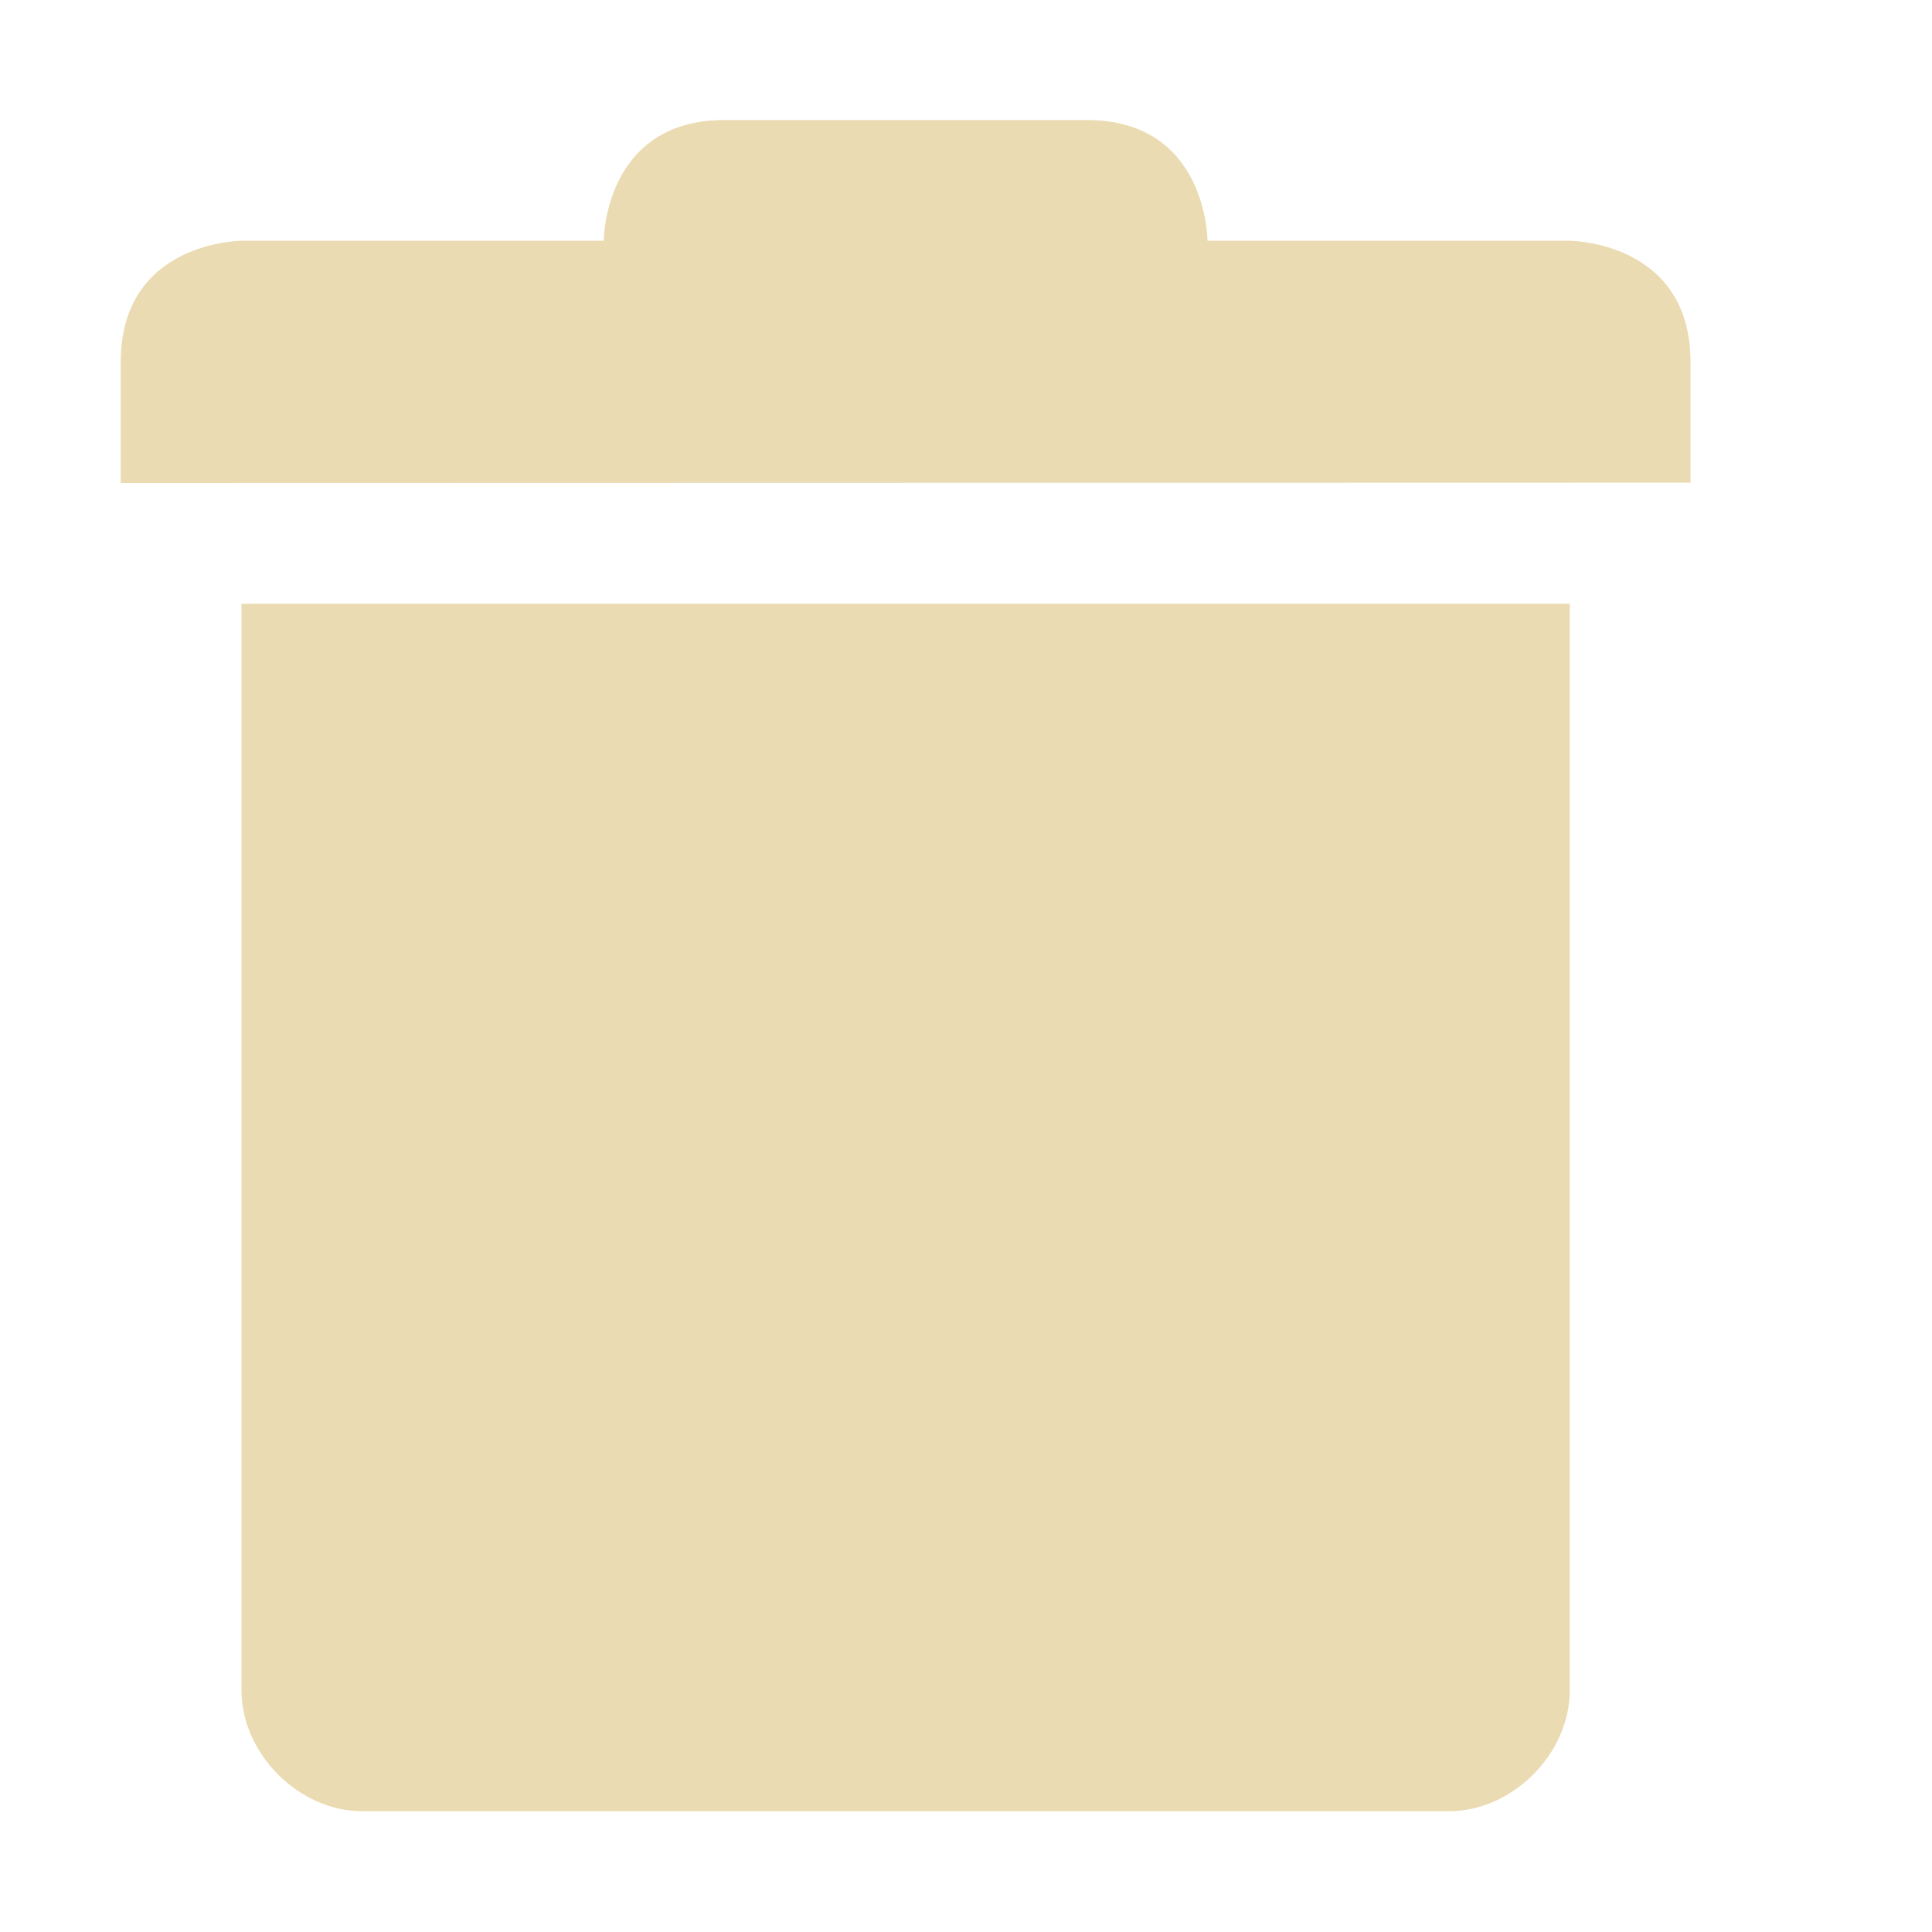
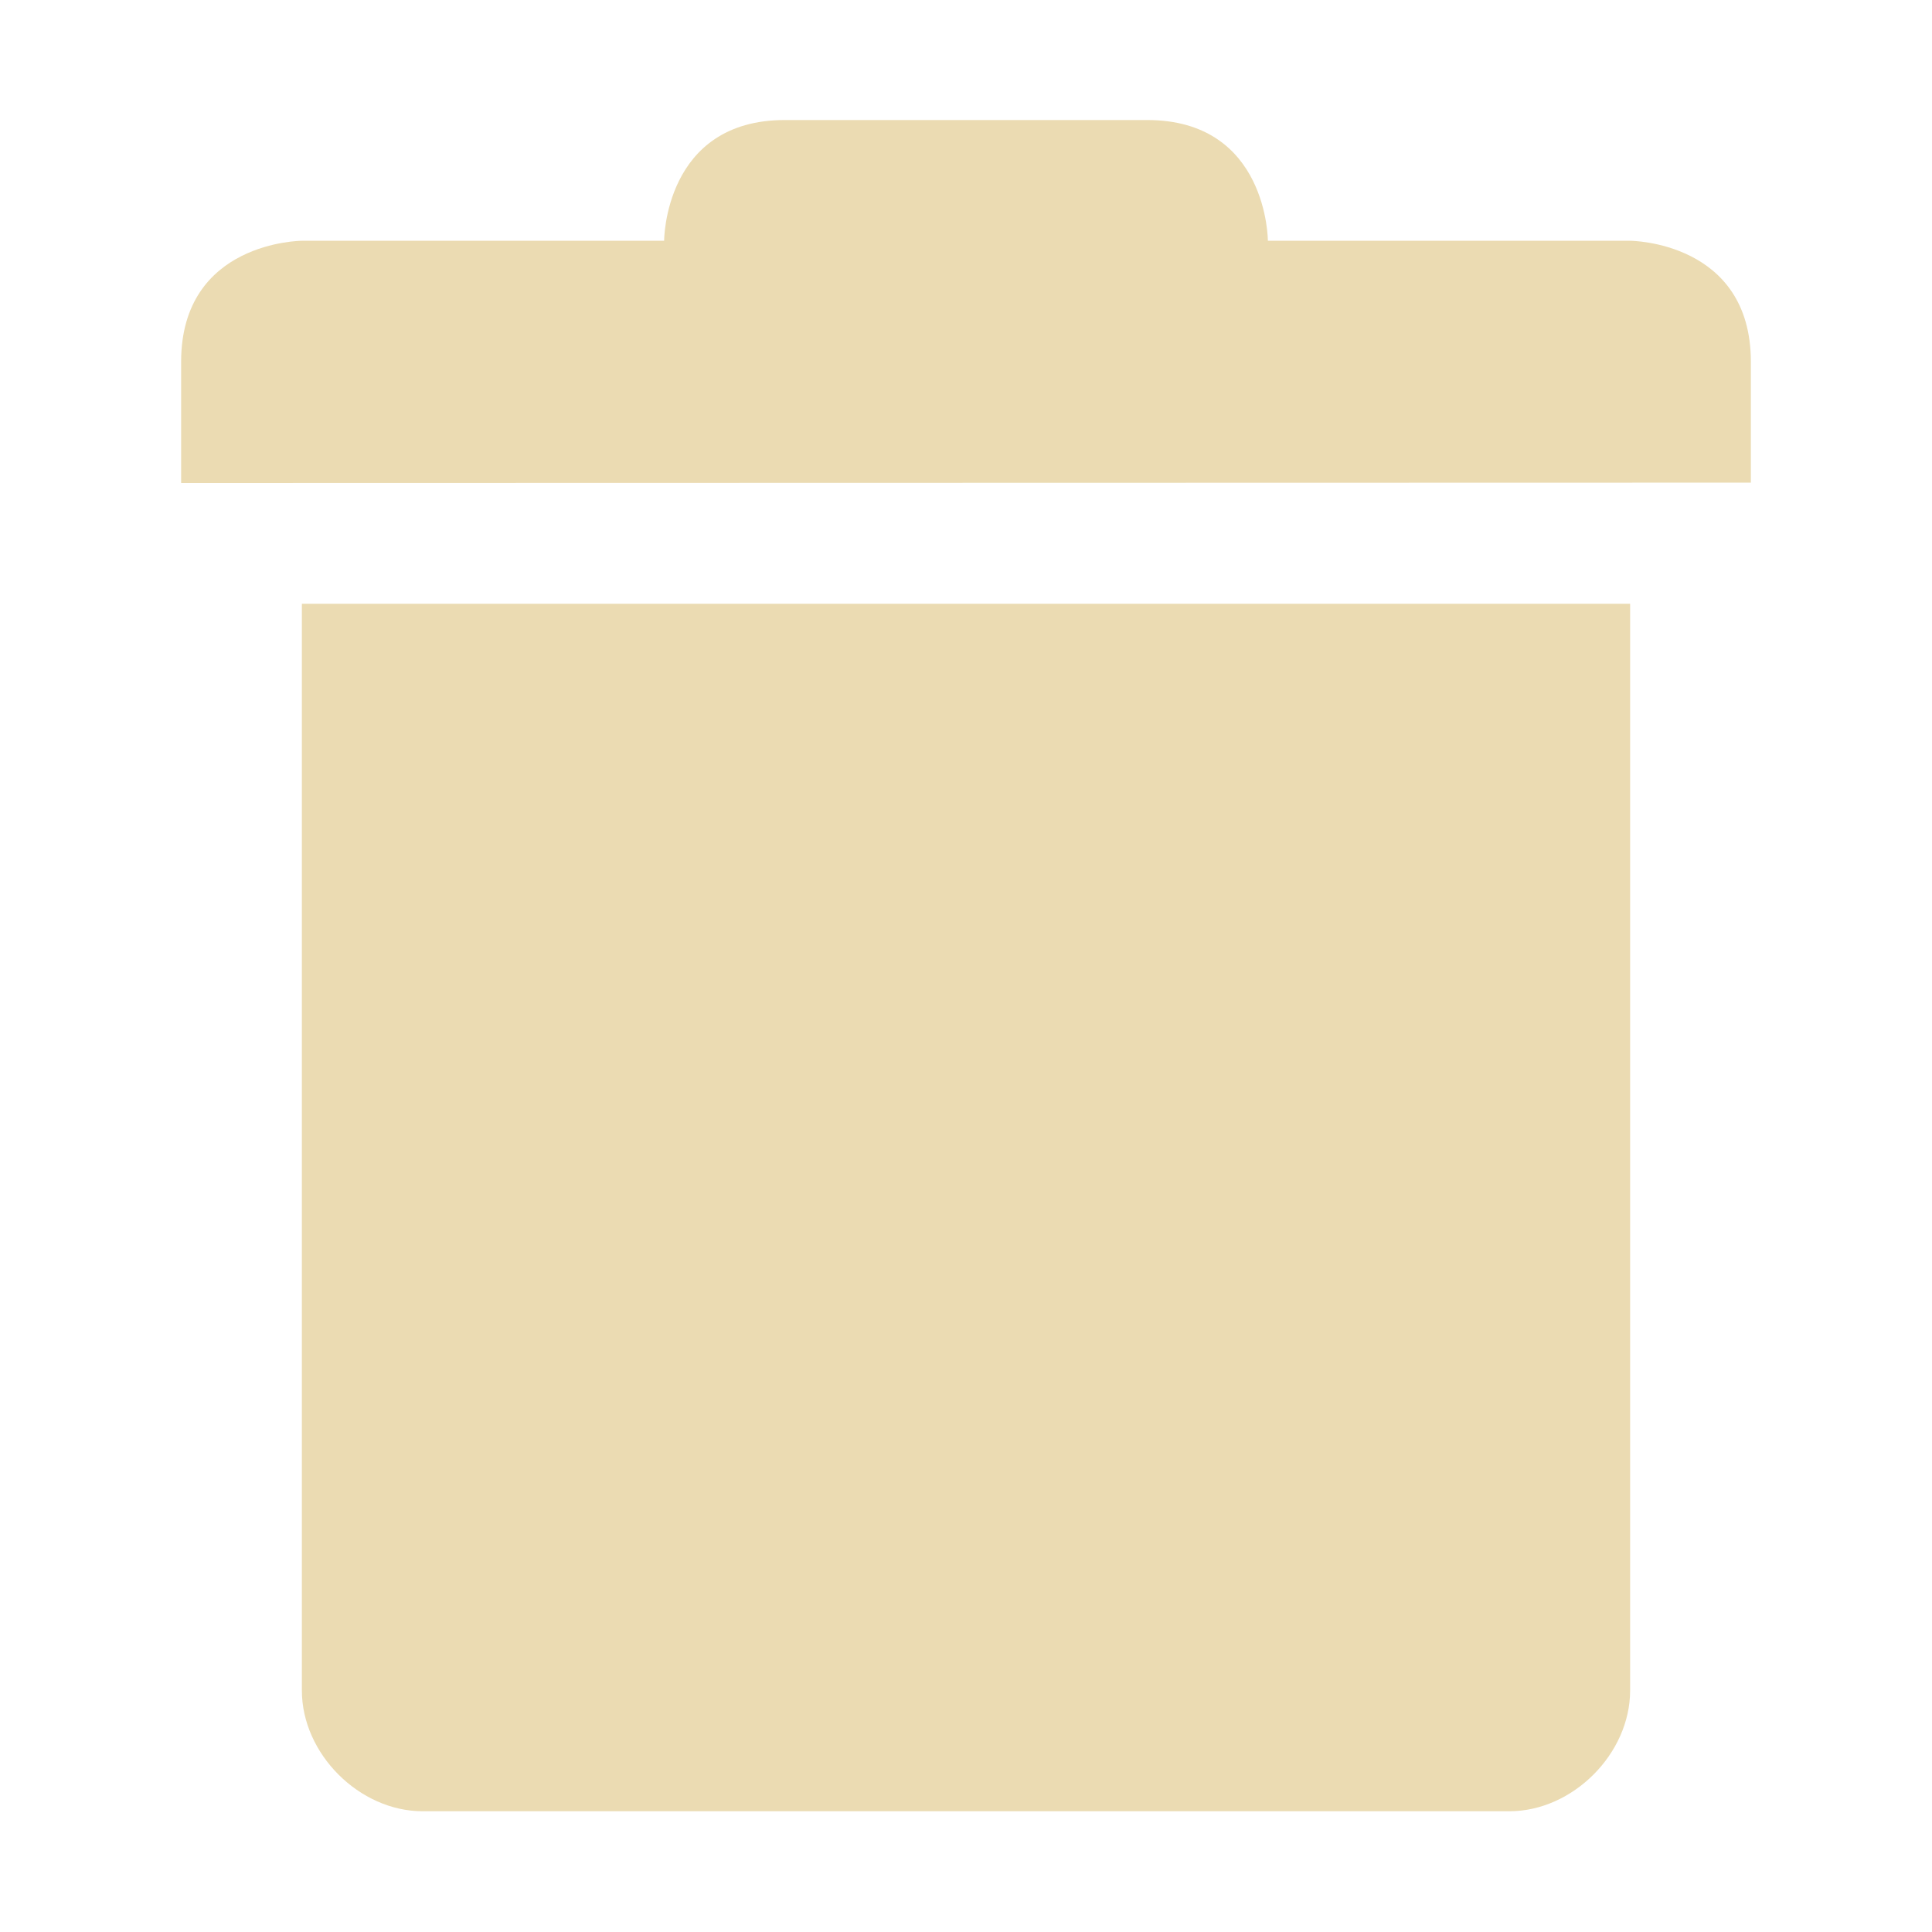
<svg xmlns="http://www.w3.org/2000/svg" width="16" height="16" version="1.1">
  <defs>
-     <style id="current-color-scheme" type="text/css">
+     <style type="text/css">
            .ColorScheme-Text {
                color: #ebdbb2;
            }

            .ColorScheme-Highlight {
                color: #458588;
            }
        </style>
  </defs>
-   <path style="fill:currentColor" class="ColorScheme-Text" d="M 2,5 V 14 C 2,14.524 2.476,15 3,15 H 11 12 C 12.524,15 13,14.524 13,14 V 5 Z" />
-   <path style="fill:currentColor" class="ColorScheme-Text" d="M 1,3 V 4 L 14,3.997 V 2.997 C 14,1.997 13,1.994 13,1.994 H 10 C 10,1.994 10,0.994 9,0.994 H 6 C 5,0.994 5,1.994 5,1.994 H 2 C 2,1.994 1,1.997 1,2.997 Z" />
+   <path class="ColorScheme-Text" d="m2.5 5v9c0 0.524 0.476 1 1 1h9c0.524 0 1-0.476 1-1v-9z" fill="currentColor" />
+   <path class="ColorScheme-Text" d="m1.5 3v1l13-3e-3v-1c0-1-1-1.003-1-1.003h-3s0-1-1-1h-3c-1 0-1 1-1 1h-3c2e-4 0-1 3e-3 -1 1.003z" fill="currentColor" />
</svg>
